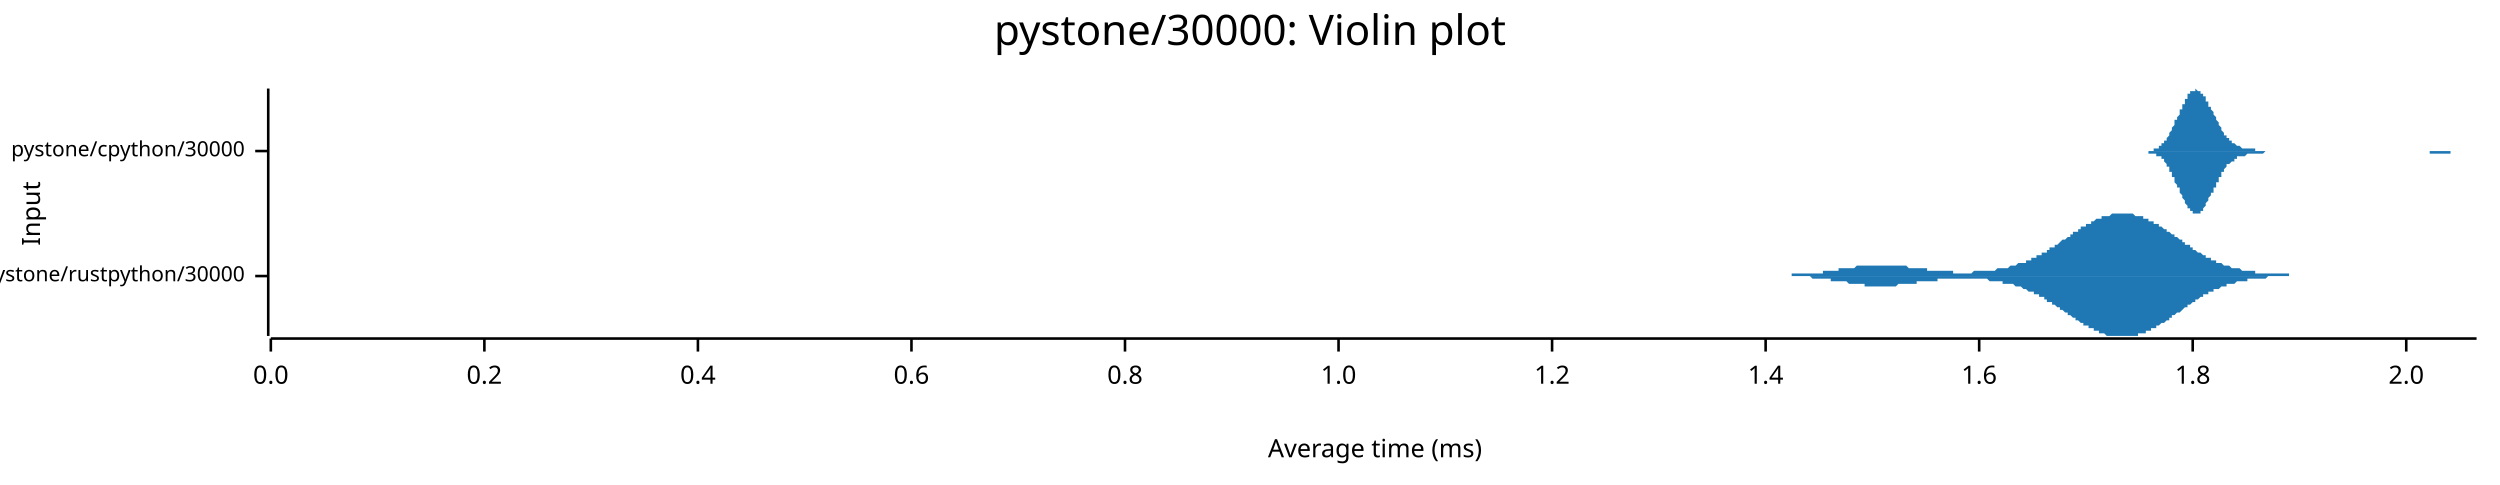
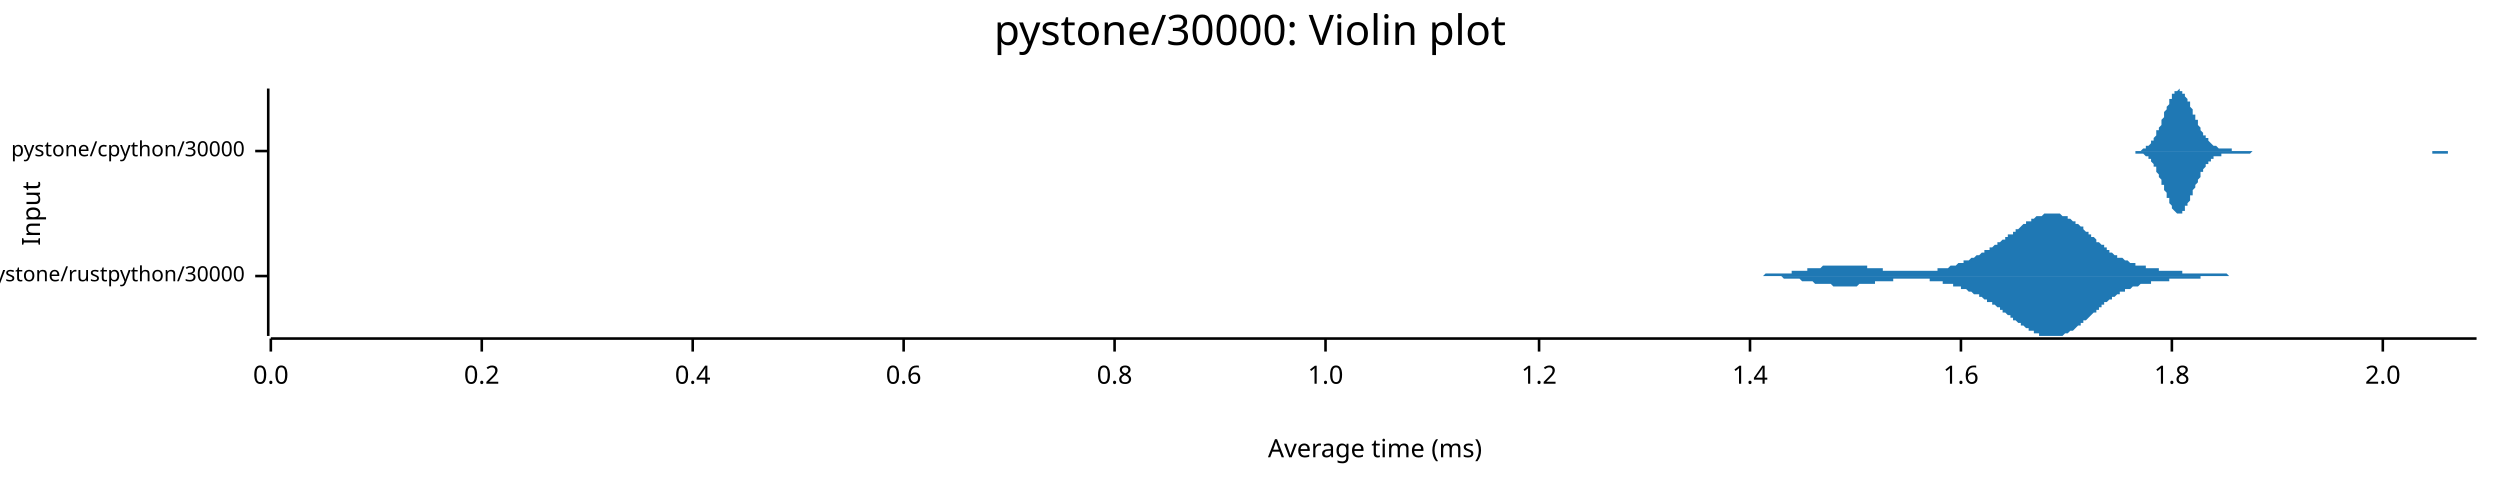
<svg xmlns="http://www.w3.org/2000/svg" width="960" height="186" viewBox="0 0 960 186">
  <text x="480" y="5" dy="0.76em" text-anchor="middle" font-family="sans-serif" font-size="16.129" opacity="1" fill="#000000">
pystone/30000: Violin plot
</text>
  <text x="8" y="82" dy="0.76em" text-anchor="middle" font-family="sans-serif" font-size="9.677" opacity="1" fill="#000000" transform="rotate(270, 8, 82)">
Input
</text>
  <text x="528" y="178" dy="-0.5ex" text-anchor="middle" font-family="sans-serif" font-size="9.677" opacity="1" fill="#000000">
Average time (ms)
</text>
  <polyline fill="none" opacity="1" stroke="#000000" stroke-width="1" points="103,34 103,129 " />
  <text x="94" y="106" dy="0.5ex" text-anchor="end" font-family="sans-serif" font-size="8.065" opacity="1" fill="#000000">
pystone/rustpython/30000
</text>
  <polyline fill="none" opacity="1" stroke="#000000" stroke-width="1" points="98,106 103,106 " />
  <text x="94" y="58" dy="0.5ex" text-anchor="end" font-family="sans-serif" font-size="8.065" opacity="1" fill="#000000">
pystone/cpython/30000
</text>
  <polyline fill="none" opacity="1" stroke="#000000" stroke-width="1" points="98,58 103,58 " />
  <polyline fill="none" opacity="1" stroke="#000000" stroke-width="1" points="104,130 951,130 " />
  <text x="104" y="140" dy="0.76em" text-anchor="middle" font-family="sans-serif" font-size="9.677" opacity="1" fill="#000000">
0.0
</text>
  <polyline fill="none" opacity="1" stroke="#000000" stroke-width="1" points="104,130 104,135 " />
-   <text x="186" y="140" dy="0.76em" text-anchor="middle" font-family="sans-serif" font-size="9.677" opacity="1" fill="#000000">
+   <text x="185" y="140" dy="0.76em" text-anchor="middle" font-family="sans-serif" font-size="9.677" opacity="1" fill="#000000">
0.2
</text>
-   <polyline fill="none" opacity="1" stroke="#000000" stroke-width="1" points="186,130 186,135 " />
-   <text x="268" y="140" dy="0.76em" text-anchor="middle" font-family="sans-serif" font-size="9.677" opacity="1" fill="#000000">
+   <polyline fill="none" opacity="1" stroke="#000000" stroke-width="1" points="185,130 185,135 " />
+   <text x="266" y="140" dy="0.76em" text-anchor="middle" font-family="sans-serif" font-size="9.677" opacity="1" fill="#000000">
0.4
</text>
-   <polyline fill="none" opacity="1" stroke="#000000" stroke-width="1" points="268,130 268,135 " />
-   <text x="350" y="140" dy="0.76em" text-anchor="middle" font-family="sans-serif" font-size="9.677" opacity="1" fill="#000000">
+   <polyline fill="none" opacity="1" stroke="#000000" stroke-width="1" points="266,130 266,135 " />
+   <text x="347" y="140" dy="0.76em" text-anchor="middle" font-family="sans-serif" font-size="9.677" opacity="1" fill="#000000">
0.6
</text>
-   <polyline fill="none" opacity="1" stroke="#000000" stroke-width="1" points="350,130 350,135 " />
-   <text x="432" y="140" dy="0.76em" text-anchor="middle" font-family="sans-serif" font-size="9.677" opacity="1" fill="#000000">
+   <polyline fill="none" opacity="1" stroke="#000000" stroke-width="1" points="347,130 347,135 " />
+   <text x="428" y="140" dy="0.76em" text-anchor="middle" font-family="sans-serif" font-size="9.677" opacity="1" fill="#000000">
0.8
</text>
-   <polyline fill="none" opacity="1" stroke="#000000" stroke-width="1" points="432,130 432,135 " />
-   <text x="514" y="140" dy="0.76em" text-anchor="middle" font-family="sans-serif" font-size="9.677" opacity="1" fill="#000000">
+   <polyline fill="none" opacity="1" stroke="#000000" stroke-width="1" points="428,130 428,135 " />
+   <text x="509" y="140" dy="0.76em" text-anchor="middle" font-family="sans-serif" font-size="9.677" opacity="1" fill="#000000">
1.0
</text>
-   <polyline fill="none" opacity="1" stroke="#000000" stroke-width="1" points="514,130 514,135 " />
-   <text x="596" y="140" dy="0.76em" text-anchor="middle" font-family="sans-serif" font-size="9.677" opacity="1" fill="#000000">
+   <polyline fill="none" opacity="1" stroke="#000000" stroke-width="1" points="509,130 509,135 " />
+   <text x="591" y="140" dy="0.76em" text-anchor="middle" font-family="sans-serif" font-size="9.677" opacity="1" fill="#000000">
1.2
</text>
-   <polyline fill="none" opacity="1" stroke="#000000" stroke-width="1" points="596,130 596,135 " />
-   <text x="678" y="140" dy="0.76em" text-anchor="middle" font-family="sans-serif" font-size="9.677" opacity="1" fill="#000000">
+   <polyline fill="none" opacity="1" stroke="#000000" stroke-width="1" points="591,130 591,135 " />
+   <text x="672" y="140" dy="0.76em" text-anchor="middle" font-family="sans-serif" font-size="9.677" opacity="1" fill="#000000">
1.4
</text>
-   <polyline fill="none" opacity="1" stroke="#000000" stroke-width="1" points="678,130 678,135 " />
-   <text x="760" y="140" dy="0.76em" text-anchor="middle" font-family="sans-serif" font-size="9.677" opacity="1" fill="#000000">
+   <polyline fill="none" opacity="1" stroke="#000000" stroke-width="1" points="672,130 672,135 " />
+   <text x="753" y="140" dy="0.76em" text-anchor="middle" font-family="sans-serif" font-size="9.677" opacity="1" fill="#000000">
1.6
</text>
-   <polyline fill="none" opacity="1" stroke="#000000" stroke-width="1" points="760,130 760,135 " />
-   <text x="842" y="140" dy="0.76em" text-anchor="middle" font-family="sans-serif" font-size="9.677" opacity="1" fill="#000000">
+   <polyline fill="none" opacity="1" stroke="#000000" stroke-width="1" points="753,130 753,135 " />
+   <text x="834" y="140" dy="0.76em" text-anchor="middle" font-family="sans-serif" font-size="9.677" opacity="1" fill="#000000">
1.8
</text>
-   <polyline fill="none" opacity="1" stroke="#000000" stroke-width="1" points="842,130 842,135 " />
-   <text x="924" y="140" dy="0.76em" text-anchor="middle" font-family="sans-serif" font-size="9.677" opacity="1" fill="#000000">
+   <polyline fill="none" opacity="1" stroke="#000000" stroke-width="1" points="834,130 834,135 " />
+   <text x="915" y="140" dy="0.76em" text-anchor="middle" font-family="sans-serif" font-size="9.677" opacity="1" fill="#000000">
2.0
</text>
-   <polyline fill="none" opacity="1" stroke="#000000" stroke-width="1" points="924,130 924,135 " />
-   <polygon opacity="1" fill="#1F78B4" points="674,106 675,106 675,106 676,106 676,106 676,106 677,106 677,106 678,106 678,106 679,106 679,106 680,106 680,106 680,106 681,106 681,106 682,106 682,106 683,106 683,106 684,106 684,106 684,106 685,106 685,106 686,106 686,106 687,106 687,106 688,106 688,105 688,105 689,105 689,105 690,105 690,105 691,105 691,105 692,105 692,105 693,105 693,105 693,105 694,105 694,105 695,105 695,105 696,105 696,105 697,105 697,105 697,105 698,105 698,105 699,105 699,105 700,105 700,104 701,104 701,104 701,104 702,104 702,104 703,104 703,104 704,104 704,104 705,104 705,104 705,104 706,104 706,103 707,103 707,103 708,103 708,103 709,103 709,103 710,103 710,103 710,103 711,103 711,103 712,103 712,103 713,102 713,102 714,102 714,102 714,102 715,102 715,102 716,102 716,102 717,102 717,102 718,102 718,102 718,102 719,102 719,102 720,102 720,102 721,102 721,102 722,102 722,102 722,102 723,102 723,102 724,102 724,102 725,102 725,102 726,102 726,102 727,102 727,102 727,102 728,102 728,102 729,102 729,102 730,102 730,102 731,102 731,102 731,102 732,102 732,102 733,103 733,103 734,103 734,103 735,103 735,103 735,103 736,103 736,103 737,103 737,103 738,103 738,103 739,103 739,103 740,103 740,104 740,104 741,104 741,104 742,104 742,104 743,104 743,104 744,104 744,104 744,104 745,104 745,104 746,104 746,104 747,104 747,104 748,104 748,104 748,104 749,104 749,104 750,104 750,105 751,105 751,105 752,105 752,105 752,105 753,105 753,105 754,105 754,105 755,105 755,105 756,105 756,105 757,105 757,105 757,105 758,104 758,104 759,104 759,104 760,104 760,104 761,104 761,104 761,104 762,104 762,104 763,104 763,104 764,104 764,104 765,104 765,104 765,104 766,104 766,104 767,103 767,103 768,103 768,103 769,103 769,103 769,103 770,103 770,103 771,103 771,103 772,102 772,102 773,102 773,102 774,102 774,102 774,102 775,101 775,101 776,101 776,101 777,101 777,101 778,101 778,100 778,100 779,100 779,100 780,100 780,99 781,99 781,99 782,99 782,98 782,98 783,98 783,98 784,98 784,97 785,97 785,97 786,97 786,96 786,96 787,96 787,95 788,95 788,95 789,95 789,94 790,94 790,94 791,93 791,93 791,93 792,92 792,92 793,92 793,92 794,91 794,91 795,91 795,90 795,90 796,90 796,89 797,89 797,89 798,89 798,88 799,88 799,88 799,87 800,87 800,87 801,87 801,86 802,86 802,86 803,86 803,85 804,85 804,85 804,85 805,84 805,84 806,84 806,84 807,84 807,83 808,83 808,83 808,83 809,83 809,83 810,83 810,83 811,82 811,82 812,82 812,82 812,82 813,82 813,82 814,82 814,82 815,82 815,82 816,82 816,82 816,82 817,82 817,82 818,82 818,82 819,82 819,82 820,83 820,83 821,83 821,83 821,83 822,83 822,83 823,83 823,84 824,84 824,84 825,84 825,84 825,85 826,85 826,85 827,85 827,86 828,86 828,86 829,86 829,87 829,87 830,87 830,87 831,88 831,88 832,88 832,89 833,89 833,89 833,89 834,90 834,90 835,90 835,91 836,91 836,91 837,92 837,92 838,92 838,93 838,93 839,93 839,94 840,94 840,94 841,94 841,95 842,95 842,95 842,96 843,96 843,96 844,97 844,97 845,97 845,97 846,98 846,98 846,98 847,98 847,99 848,99 848,99 849,99 849,100 850,100 850,100 851,100 851,100 851,101 852,101 852,101 853,101 853,101 854,102 854,102 855,102 855,102 855,102 856,102 856,102 857,103 857,103 858,103 858,103 859,103 859,103 859,103 860,103 860,103 861,104 861,104 862,104 862,104 863,104 863,104 863,104 864,104 864,104 865,104 865,104 866,104 866,105 867,105 867,105 868,105 868,105 868,105 869,105 869,105 870,105 870,105 871,105 871,105 872,105 872,105 872,105 873,105 873,105 874,105 874,105 875,105 875,105 876,105 876,105 876,105 877,105 877,105 878,105 878,105 879,105 879,106 880,106 880,106 880,106 881,106 881,106 882,106 882,106 883,106 883,106 884,106 884,106 885,106 885,106 885,106 886,106 886,106 887,106 887,106 888,106 888,106 889,106 889,106 889,106 890,106 890,106 891,106 891,106 892,106 892,106 893,106 893,106 893,106 894,106 894,106 895,106 895,106 896,106 896,106 897,106 897,106 897,106 897,106 674,106 " />
-   <polygon opacity="1" fill="#1F78B4" points="674,106 675,106 675,106 676,106 676,106 676,106 677,106 677,106 678,106 678,106 679,106 679,106 680,106 680,106 680,106 681,106 681,106 682,106 682,106 683,106 683,106 684,106 684,106 684,106 685,106 685,106 686,106 686,106 687,106 687,106 688,106 688,106 688,106 689,106 689,106 690,106 690,106 691,106 691,106 692,106 692,106 693,106 693,106 693,106 694,106 694,106 695,106 695,106 696,107 696,107 697,107 697,107 697,107 698,107 698,107 699,107 699,107 700,107 700,107 701,107 701,107 701,107 702,107 702,107 703,107 703,108 704,108 704,108 705,108 705,108 705,108 706,108 706,108 707,108 707,108 708,108 708,108 709,108 709,108 710,109 710,109 710,109 711,109 711,109 712,109 712,109 713,109 713,109 714,109 714,109 714,109 715,109 715,109 716,109 716,110 717,110 717,110 718,110 718,110 718,110 719,110 719,110 720,110 720,110 721,110 721,110 722,110 722,110 722,110 723,110 723,110 724,110 724,110 725,110 725,110 726,110 726,110 727,110 727,110 727,110 728,110 728,110 729,109 729,109 730,109 730,109 731,109 731,109 731,109 732,109 732,109 733,109 733,109 734,109 734,109 735,109 735,109 735,109 736,109 736,108 737,108 737,108 738,108 738,108 739,108 739,108 740,108 740,108 740,108 741,108 741,108 742,108 742,108 743,108 743,108 744,108 744,107 744,107 745,107 745,107 746,107 746,107 747,107 747,107 748,107 748,107 748,107 749,107 749,107 750,107 750,107 751,107 751,107 752,107 752,107 752,107 753,107 753,107 754,107 754,107 755,107 755,107 756,107 756,107 757,107 757,107 757,107 758,107 758,107 759,107 759,107 760,107 760,107 761,107 761,107 761,107 762,107 762,107 763,107 763,107 764,108 764,108 765,108 765,108 765,108 766,108 766,108 767,108 767,108 768,108 768,108 769,108 769,108 769,109 770,109 770,109 771,109 771,109 772,109 772,109 773,109 773,109 774,110 774,110 774,110 775,110 775,110 776,110 776,110 777,111 777,111 778,111 778,111 778,111 779,112 779,112 780,112 780,112 781,112 781,113 782,113 782,113 782,113 783,113 783,114 784,114 784,114 785,114 785,115 786,115 786,115 786,116 787,116 787,116 788,116 788,117 789,117 789,117 790,118 790,118 791,118 791,118 791,119 792,119 792,119 793,120 793,120 794,120 794,121 795,121 795,121 795,121 796,122 796,122 797,122 797,123 798,123 798,123 799,124 799,124 799,124 800,124 800,125 801,125 801,125 802,125 802,126 803,126 803,126 804,126 804,127 804,127 805,127 805,127 806,127 806,128 807,128 807,128 808,128 808,128 808,128 809,129 809,129 810,129 810,129 811,129 811,129 812,129 812,129 812,129 813,129 813,129 814,129 814,129 815,129 815,129 816,129 816,129 816,129 817,129 817,129 818,129 818,129 819,129 819,129 820,129 820,129 821,129 821,129 821,128 822,128 822,128 823,128 823,128 824,128 824,127 825,127 825,127 825,127 826,127 826,126 827,126 827,126 828,126 828,125 829,125 829,125 829,125 830,124 830,124 831,124 831,124 832,123 832,123 833,123 833,122 833,122 834,122 834,121 835,121 835,121 836,120 836,120 837,120 837,120 838,119 838,119 838,119 839,118 839,118 840,118 840,117 841,117 841,117 842,116 842,116 842,116 843,116 843,115 844,115 844,115 845,114 845,114 846,114 846,114 846,113 847,113 847,113 848,113 848,112 849,112 849,112 850,112 850,111 851,111 851,111 851,111 852,111 852,111 853,110 853,110 854,110 854,110 855,110 855,110 855,109 856,109 856,109 857,109 857,109 858,109 858,109 859,108 859,108 859,108 860,108 860,108 861,108 861,108 862,108 862,108 863,108 863,107 863,107 864,107 864,107 865,107 865,107 866,107 866,107 867,107 867,107 868,107 868,107 868,107 869,107 869,107 870,107 870,107 871,106 871,106 872,106 872,106 872,106 873,106 873,106 874,106 874,106 875,106 875,106 876,106 876,106 876,106 877,106 877,106 878,106 878,106 879,106 879,106 880,106 880,106 880,106 881,106 881,106 882,106 882,106 883,106 883,106 884,106 884,106 885,106 885,106 885,106 886,106 886,106 887,106 887,106 888,106 888,106 889,106 889,106 889,106 890,106 890,106 891,106 891,106 892,106 892,106 893,106 893,106 893,106 894,106 894,106 895,106 895,106 896,106 896,106 897,106 897,106 897,106 897,106 674,106 " />
-   <polygon opacity="1" fill="#1F78B4" points="821,58 821,58 821,58 822,58 822,58 822,58 822,58 823,58 823,58 823,58 824,58 824,58 824,58 824,58 825,58 825,58 825,58 825,58 826,58 826,58 826,58 826,58 827,58 827,58 827,57 827,57 828,57 828,57 828,57 828,57 829,57 829,56 829,56 830,56 830,56 830,56 830,55 831,55 831,55 831,54 831,54 832,54 832,53 832,53 832,53 833,52 833,52 833,51 833,51 834,50 834,50 834,49 834,49 835,48 835,48 835,47 835,46 836,46 836,45 836,45 837,44 837,43 837,43 837,42 838,42 838,41 838,41 838,40 839,40 839,39 839,39 839,38 840,38 840,37 840,37 840,36 841,36 841,36 841,36 841,35 842,35 842,35 842,35 842,35 843,35 843,35 843,34 844,35 844,35 844,35 844,35 845,35 845,35 845,35 845,36 846,36 846,36 846,37 846,37 847,37 847,38 847,38 847,39 848,39 848,40 848,40 848,41 849,41 849,42 849,42 850,43 850,43 850,44 850,44 851,45 851,45 851,46 851,46 852,47 852,47 852,48 852,48 853,49 853,49 853,50 853,50 854,51 854,51 854,51 854,52 855,52 855,52 855,53 855,53 856,53 856,54 856,54 857,54 857,54 857,55 857,55 858,55 858,55 858,55 858,55 859,56 859,56 859,56 859,56 860,56 860,56 860,56 860,56 861,57 861,57 861,57 861,57 862,57 862,57 862,57 862,57 863,57 863,57 863,57 864,57 864,57 864,57 864,57 865,57 865,57 865,57 865,57 866,57 866,58 866,58 866,58 867,58 867,58 867,58 867,58 868,58 868,58 868,58 868,58 869,58 869,58 869,58 869,58 870,58 870,58 870,58 871,58 871,58 871,58 871,58 872,58 872,58 872,58 872,58 873,58 873,58 873,58 873,58 874,58 874,58 874,58 874,58 875,58 875,58 875,58 875,58 876,58 876,58 876,58 877,58 877,58 877,58 877,58 878,58 878,58 878,58 878,58 879,58 879,58 879,58 879,58 880,58 880,58 880,58 880,58 881,58 881,58 881,58 881,58 882,58 882,58 882,58 882,58 883,58 883,58 883,58 884,58 884,58 884,58 884,58 885,58 885,58 885,58 885,58 886,58 886,58 886,58 886,58 887,58 887,58 887,58 887,58 888,58 888,58 888,58 888,58 889,58 889,58 889,58 889,58 890,58 890,58 890,58 891,58 891,58 891,58 891,58 892,58 892,58 892,58 892,58 893,58 893,58 893,58 893,58 894,58 894,58 894,58 894,58 895,58 895,58 895,58 895,58 896,58 896,58 896,58 896,58 897,58 897,58 897,58 898,58 898,58 898,58 898,58 899,58 899,58 899,58 899,58 900,58 900,58 900,58 900,58 901,58 901,58 901,58 901,58 902,58 902,58 902,58 902,58 903,58 903,58 903,58 904,58 904,58 904,58 904,58 905,58 905,58 905,58 905,58 906,58 906,58 906,58 906,58 907,58 907,58 907,58 907,58 908,58 908,58 908,58 908,58 909,58 909,58 909,58 909,58 910,58 910,58 910,58 911,58 911,58 911,58 911,58 912,58 912,58 912,58 912,58 913,58 913,58 913,58 913,58 914,58 914,58 914,58 914,58 915,58 915,58 915,58 915,58 916,58 916,58 916,58 916,58 917,58 917,58 917,58 918,58 918,58 918,58 918,58 919,58 919,58 919,58 919,58 920,58 920,58 920,58 920,58 921,58 921,58 921,58 921,58 922,58 922,58 922,58 922,58 923,58 923,58 923,58 923,58 924,58 924,58 924,58 925,58 925,58 925,58 925,58 926,58 926,58 926,58 926,58 927,58 927,58 927,58 927,58 928,58 928,58 928,58 928,58 929,58 929,58 929,58 929,58 930,58 930,58 930,58 931,58 931,58 931,58 931,58 932,58 932,58 932,58 932,58 933,58 933,58 933,58 933,58 934,58 934,58 934,58 934,58 935,58 935,58 935,58 935,58 936,58 936,58 936,58 936,58 937,58 937,58 937,58 938,58 938,58 938,58 938,58 939,58 939,58 939,58 939,58 940,58 940,58 940,58 940,58 941,58 941,58 941,58 941,58 942,58 942,58 942,58 942,58 943,58 943,58 943,58 943,58 944,58 944,58 944,58 945,58 945,58 945,58 945,58 946,58 946,58 946,58 946,58 947,58 947,58 947,58 947,58 948,58 948,58 948,58 948,58 949,58 949,58 949,58 949,58 950,58 950,58 950,58 951,58 951,58 821,58 " />
-   <polygon opacity="1" fill="#1F78B4" points="821,58 821,58 821,58 822,58 822,58 822,58 822,58 823,58 823,58 823,58 824,58 824,58 824,58 824,58 825,58 825,58 825,59 825,59 826,59 826,59 826,59 826,59 827,59 827,59 827,59 827,59 828,59 828,59 828,60 828,60 829,60 829,60 829,60 830,60 830,61 830,61 830,61 831,61 831,62 831,62 831,62 832,63 832,63 832,63 832,64 833,64 833,65 833,65 833,66 834,66 834,67 834,67 834,68 835,68 835,69 835,69 835,70 836,71 836,71 836,72 837,72 837,73 837,74 837,74 838,75 838,75 838,76 838,76 839,77 839,77 839,78 839,78 840,79 840,79 840,80 840,80 841,80 841,81 841,81 841,81 842,81 842,82 842,82 842,82 843,82 843,82 843,82 844,82 844,82 844,82 844,82 845,82 845,81 845,81 845,81 846,81 846,80 846,80 846,80 847,79 847,79 847,78 847,78 848,77 848,77 848,76 848,76 849,75 849,75 849,74 850,74 850,73 850,73 850,72 851,72 851,71 851,71 851,70 852,70 852,69 852,69 852,68 853,68 853,67 853,67 853,66 854,66 854,66 854,65 854,65 855,64 855,64 855,64 855,63 856,63 856,63 856,63 857,62 857,62 857,62 857,62 858,62 858,61 858,61 858,61 859,61 859,61 859,61 859,60 860,60 860,60 860,60 860,60 861,60 861,60 861,60 861,60 862,60 862,60 862,60 862,60 863,59 863,59 863,59 864,59 864,59 864,59 864,59 865,59 865,59 865,59 865,59 866,59 866,59 866,59 866,59 867,59 867,59 867,59 867,59 868,59 868,59 868,59 868,59 869,59 869,59 869,59 869,59 870,58 870,58 870,58 871,58 871,58 871,58 871,58 872,58 872,58 872,58 872,58 873,58 873,58 873,58 873,58 874,58 874,58 874,58 874,58 875,58 875,58 875,58 875,58 876,58 876,58 876,58 877,58 877,58 877,58 877,58 878,58 878,58 878,58 878,58 879,58 879,58 879,58 879,58 880,58 880,58 880,58 880,58 881,58 881,58 881,58 881,58 882,58 882,58 882,58 882,58 883,58 883,58 883,58 884,58 884,58 884,58 884,58 885,58 885,58 885,58 885,58 886,58 886,58 886,58 886,58 887,58 887,58 887,58 887,58 888,58 888,58 888,58 888,58 889,58 889,58 889,58 889,58 890,58 890,58 890,58 891,58 891,58 891,58 891,58 892,58 892,58 892,58 892,58 893,58 893,58 893,58 893,58 894,58 894,58 894,58 894,58 895,58 895,58 895,58 895,58 896,58 896,58 896,58 896,58 897,58 897,58 897,58 898,58 898,58 898,58 898,58 899,58 899,58 899,58 899,58 900,58 900,58 900,58 900,58 901,58 901,58 901,58 901,58 902,58 902,58 902,58 902,58 903,58 903,58 903,58 904,58 904,58 904,58 904,58 905,58 905,58 905,58 905,58 906,58 906,58 906,58 906,58 907,58 907,58 907,58 907,58 908,58 908,58 908,58 908,58 909,58 909,58 909,58 909,58 910,58 910,58 910,58 911,58 911,58 911,58 911,58 912,58 912,58 912,58 912,58 913,58 913,58 913,58 913,58 914,58 914,58 914,58 914,58 915,58 915,58 915,58 915,58 916,58 916,58 916,58 916,58 917,58 917,58 917,58 918,58 918,58 918,58 918,58 919,58 919,58 919,58 919,58 920,58 920,58 920,58 920,58 921,58 921,58 921,58 921,58 922,58 922,58 922,58 922,58 923,58 923,58 923,58 923,58 924,58 924,58 924,58 925,58 925,58 925,58 925,58 926,58 926,58 926,58 926,58 927,58 927,58 927,58 927,58 928,58 928,58 928,58 928,58 929,58 929,58 929,58 929,58 930,58 930,58 930,58 931,58 931,58 931,58 931,58 932,58 932,58 932,58 932,58 933,58 933,58 933,59 933,59 934,59 934,59 934,59 934,59 935,59 935,59 935,59 935,59 936,59 936,59 936,59 936,59 937,59 937,59 937,59 938,59 938,59 938,59 938,59 939,59 939,59 939,59 939,59 940,59 940,59 940,59 940,59 941,59 941,58 941,58 941,58 942,58 942,58 942,58 942,58 943,58 943,58 943,58 943,58 944,58 944,58 944,58 945,58 945,58 945,58 945,58 946,58 946,58 946,58 946,58 947,58 947,58 947,58 947,58 948,58 948,58 948,58 948,58 949,58 949,58 949,58 949,58 950,58 950,58 950,58 951,58 951,58 821,58 " />
+   <polyline fill="none" opacity="1" stroke="#000000" stroke-width="1" points="915,130 915,135 " />
+   <polygon opacity="1" fill="#1F78B4" points="667,106 667,106 668,106 668,106 669,106 669,106 669,106 670,106 670,106 671,106 671,106 672,106 672,106 672,106 673,106 673,106 674,106 674,106 675,106 675,106 675,106 676,106 676,106 677,106 677,106 677,106 678,105 678,105 679,105 679,105 680,105 680,105 680,105 681,105 681,105 682,105 682,105 683,105 683,105 683,105 684,105 684,105 685,105 685,105 685,105 686,105 686,105 687,105 687,105 688,105 688,105 688,104 689,104 689,104 690,104 690,104 691,104 691,104 691,104 692,104 692,104 693,104 693,104 693,104 694,104 694,103 695,103 695,103 696,103 696,103 696,103 697,103 697,103 698,103 698,103 699,103 699,103 699,103 700,102 700,102 701,102 701,102 701,102 702,102 702,102 703,102 703,102 704,102 704,102 704,102 705,102 705,102 706,102 706,102 707,102 707,102 707,102 708,102 708,102 709,102 709,102 709,102 710,102 710,102 711,102 711,102 712,102 712,102 712,102 713,102 713,102 714,102 714,102 715,102 715,102 715,102 716,102 716,102 717,102 717,102 717,103 718,103 718,103 719,103 719,103 720,103 720,103 720,103 721,103 721,103 722,103 722,103 723,103 723,103 723,104 724,104 724,104 725,104 725,104 725,104 726,104 726,104 727,104 727,104 728,104 728,104 728,104 729,104 729,104 730,104 730,104 731,104 731,104 731,104 732,104 732,104 733,104 733,104 733,104 734,104 734,104 735,104 735,104 736,104 736,104 736,104 737,104 737,104 738,104 738,104 739,104 739,104 739,104 740,104 740,104 741,104 741,104 741,104 742,104 742,104 743,104 743,104 744,104 744,104 744,103 745,103 745,103 746,103 746,103 746,103 747,103 747,103 748,103 748,103 749,102 749,102 749,102 750,102 750,102 751,102 751,102 752,101 752,101 752,101 753,101 753,101 754,101 754,101 754,100 755,100 755,100 756,100 756,100 757,99 757,99 757,99 758,99 758,99 759,98 759,98 760,98 760,98 760,98 761,97 761,97 762,97 762,97 762,96 763,96 763,96 764,96 764,95 765,95 765,95 765,95 766,94 766,94 767,94 767,93 768,93 768,93 768,93 769,92 769,92 770,92 770,91 770,91 771,91 771,90 772,90 772,90 773,90 773,89 773,89 774,89 774,88 775,88 775,88 776,87 776,87 776,87 777,86 777,86 778,86 778,86 778,85 779,85 779,85 780,85 780,84 781,84 781,84 781,84 782,83 782,83 783,83 783,83 784,83 784,83 784,83 785,82 785,82 786,82 786,82 786,82 787,82 787,82 788,82 788,82 789,82 789,82 789,82 790,82 790,82 791,82 791,82 792,83 792,83 792,83 793,83 793,83 794,83 794,84 794,84 795,84 795,84 796,85 796,85 797,85 797,85 797,86 798,86 798,86 799,87 799,87 800,87 800,88 800,88 801,89 801,89 802,89 802,90 802,90 803,90 803,91 804,91 804,91 805,92 805,92 805,93 806,93 806,93 807,94 807,94 808,94 808,95 808,95 809,95 809,96 810,96 810,96 810,97 811,97 811,97 812,98 812,98 813,98 813,98 813,99 814,99 814,99 815,99 815,99 816,100 816,100 816,100 817,100 817,100 818,101 818,101 818,101 819,101 819,101 820,101 820,102 821,102 821,102 821,102 822,102 822,102 823,102 823,102 824,102 824,103 824,103 825,103 825,103 826,103 826,103 826,103 827,103 827,103 828,103 828,103 829,103 829,103 829,104 830,104 830,104 831,104 831,104 832,104 832,104 832,104 833,104 833,104 834,104 834,104 834,104 835,104 835,104 836,104 836,104 837,104 837,104 837,104 838,104 838,105 839,105 839,105 840,105 840,105 840,105 841,105 841,105 842,105 842,105 842,105 843,105 843,105 844,105 844,105 845,105 845,105 845,105 846,105 846,105 847,105 847,105 848,105 848,105 848,105 849,105 849,105 850,105 850,105 850,105 851,105 851,105 852,105 852,105 853,105 853,105 853,105 854,105 854,105 855,105 855,105 856,106 856,106 856,106 857,106 857,106 858,106 858,106 858,106 859,106 859,106 860,106 860,106 861,106 861,106 861,106 862,106 862,106 863,106 863,106 864,106 864,106 864,106 865,106 865,106 866,106 866,106 866,106 867,106 867,106 868,106 868,106 869,106 869,106 869,106 870,106 870,106 871,106 871,106 872,106 872,106 872,106 873,106 873,106 874,106 874,106 874,106 875,106 875,106 876,106 876,106 877,106 877,106 877,106 667,106 " />
+   <polygon opacity="1" fill="#1F78B4" points="667,106 667,106 668,106 668,106 669,106 669,106 669,106 670,106 670,106 671,106 671,106 672,106 672,106 672,106 673,106 673,106 674,106 674,106 675,106 675,106 675,106 676,106 676,106 677,106 677,106 677,106 678,106 678,106 679,106 679,106 680,106 680,106 680,106 681,106 681,106 682,106 682,106 683,106 683,106 683,106 684,106 684,106 685,107 685,107 685,107 686,107 686,107 687,107 687,107 688,107 688,107 688,107 689,107 689,107 690,107 690,107 691,107 691,107 691,107 692,108 692,108 693,108 693,108 693,108 694,108 694,108 695,108 695,108 696,108 696,108 696,108 697,109 697,109 698,109 698,109 699,109 699,109 699,109 700,109 700,109 701,109 701,109 701,109 702,109 702,109 703,109 703,109 704,110 704,110 704,110 705,110 705,110 706,110 706,110 707,110 707,110 707,110 708,110 708,110 709,110 709,110 709,110 710,110 710,110 711,110 711,110 712,110 712,110 712,110 713,110 713,110 714,109 714,109 715,109 715,109 715,109 716,109 716,109 717,109 717,109 717,109 718,109 718,109 719,109 719,109 720,109 720,109 720,108 721,108 721,108 722,108 722,108 723,108 723,108 723,108 724,108 724,108 725,108 725,108 725,108 726,108 726,108 727,108 727,107 728,107 728,107 728,107 729,107 729,107 730,107 730,107 731,107 731,107 731,107 732,107 732,107 733,107 733,107 733,107 734,107 734,107 735,107 735,107 736,107 736,107 736,107 737,107 737,107 738,107 738,107 739,107 739,107 739,107 740,107 740,107 741,107 741,108 741,108 742,108 742,108 743,108 743,108 744,108 744,108 744,108 745,108 745,108 746,108 746,108 746,109 747,109 747,109 748,109 748,109 749,109 749,109 749,109 750,109 750,110 751,110 751,110 752,110 752,110 752,110 753,110 753,111 754,111 754,111 754,111 755,111 755,111 756,112 756,112 757,112 757,112 757,112 758,113 758,113 759,113 759,113 760,113 760,114 760,114 761,114 761,114 762,115 762,115 762,115 763,115 763,116 764,116 764,116 765,116 765,117 765,117 766,117 766,117 767,118 767,118 768,118 768,119 768,119 769,119 769,120 770,120 770,120 770,120 771,121 771,121 772,121 772,122 773,122 773,122 773,123 774,123 774,123 775,124 775,124 776,124 776,124 776,125 777,125 777,125 778,126 778,126 778,126 779,126 779,127 780,127 780,127 781,127 781,128 781,128 782,128 782,128 783,128 783,129 784,129 784,129 784,129 785,129 785,129 786,129 786,129 786,129 787,129 787,129 788,129 788,129 789,129 789,129 789,129 790,129 790,129 791,129 791,129 792,129 792,129 792,129 793,128 793,128 794,128 794,128 794,128 795,127 795,127 796,127 796,127 797,126 797,126 797,126 798,125 798,125 799,125 799,124 800,124 800,124 800,123 801,123 801,123 802,122 802,122 802,122 803,121 803,121 804,120 804,120 805,120 805,119 805,119 806,119 806,118 807,118 807,117 808,117 808,117 808,116 809,116 809,116 810,115 810,115 810,115 811,115 811,114 812,114 812,114 813,113 813,113 813,113 814,113 814,112 815,112 815,112 816,112 816,112 816,111 817,111 817,111 818,111 818,111 818,111 819,110 819,110 820,110 820,110 821,110 821,110 821,110 822,109 822,109 823,109 823,109 824,109 824,109 824,109 825,109 825,109 826,109 826,109 826,108 827,108 827,108 828,108 828,108 829,108 829,108 829,108 830,108 830,108 831,108 831,108 832,108 832,108 832,108 833,108 833,107 834,107 834,107 834,107 835,107 835,107 836,107 836,107 837,107 837,107 837,107 838,107 838,107 839,107 839,107 840,107 840,107 840,107 841,107 841,107 842,107 842,107 842,107 843,107 843,107 844,107 844,107 845,107 845,106 845,106 846,106 846,106 847,106 847,106 848,106 848,106 848,106 849,106 849,106 850,106 850,106 850,106 851,106 851,106 852,106 852,106 853,106 853,106 853,106 854,106 854,106 855,106 855,106 856,106 856,106 856,106 857,106 857,106 858,106 858,106 858,106 859,106 859,106 860,106 860,106 861,106 861,106 861,106 862,106 862,106 863,106 863,106 864,106 864,106 864,106 865,106 865,106 866,106 866,106 866,106 867,106 867,106 868,106 868,106 869,106 869,106 869,106 870,106 870,106 871,106 871,106 872,106 872,106 872,106 873,106 873,106 874,106 874,106 874,106 875,106 875,106 876,106 876,106 877,106 877,106 877,106 667,106 " />
+   <polygon opacity="1" fill="#1F78B4" points="817,58 817,58 817,58 817,58 818,58 818,58 818,58 819,58 819,58 819,58 819,58 820,58 820,58 820,58 820,58 821,58 821,58 821,58 822,58 822,58 822,58 822,58 823,57 823,57 823,57 823,57 824,57 824,57 824,57 824,56 825,56 825,56 825,56 826,55 826,55 826,55 826,54 827,54 827,53 827,53 827,53 828,52 828,51 828,51 828,50 829,50 829,49 829,49 830,48 830,47 830,47 830,46 831,45 831,44 831,44 831,43 832,42 832,42 832,41 833,40 833,40 833,39 833,38 834,38 834,37 834,37 834,36 835,36 835,36 835,35 835,35 836,35 836,35 836,35 837,34 837,34 837,35 837,35 838,35 838,35 838,35 838,36 839,36 839,36 839,37 839,37 840,38 840,38 840,39 841,39 841,40 841,41 841,41 842,42 842,42 842,43 842,44 843,44 843,45 843,46 844,46 844,47 844,47 844,48 845,49 845,49 845,50 845,50 846,51 846,51 846,51 846,52 847,52 847,53 847,53 848,53 848,54 848,54 848,54 849,55 849,55 849,55 849,55 850,56 850,56 850,56 850,56 851,56 851,56 851,56 852,57 852,57 852,57 852,57 853,57 853,57 853,57 853,57 854,57 854,57 854,57 855,57 855,57 855,57 855,57 856,57 856,57 856,57 856,57 857,57 857,58 857,58 857,58 858,58 858,58 858,58 859,58 859,58 859,58 859,58 860,58 860,58 860,58 860,58 861,58 861,58 861,58 861,58 862,58 862,58 862,58 863,58 863,58 863,58 863,58 864,58 864,58 864,58 864,58 865,58 865,58 865,58 865,58 866,58 866,58 866,58 867,58 867,58 867,58 867,58 868,58 868,58 868,58 868,58 869,58 869,58 869,58 870,58 870,58 870,58 870,58 871,58 871,58 871,58 871,58 872,58 872,58 872,58 872,58 873,58 873,58 873,58 874,58 874,58 874,58 874,58 875,58 875,58 875,58 875,58 876,58 876,58 876,58 876,58 877,58 877,58 877,58 878,58 878,58 878,58 878,58 879,58 879,58 879,58 879,58 880,58 880,58 880,58 881,58 881,58 881,58 881,58 882,58 882,58 882,58 882,58 883,58 883,58 883,58 883,58 884,58 884,58 884,58 885,58 885,58 885,58 885,58 886,58 886,58 886,58 886,58 887,58 887,58 887,58 887,58 888,58 888,58 888,58 889,58 889,58 889,58 889,58 890,58 890,58 890,58 890,58 891,58 891,58 891,58 892,58 892,58 892,58 892,58 893,58 893,58 893,58 893,58 894,58 894,58 894,58 894,58 895,58 895,58 895,58 896,58 896,58 896,58 896,58 897,58 897,58 897,58 897,58 898,58 898,58 898,58 898,58 899,58 899,58 899,58 900,58 900,58 900,58 900,58 901,58 901,58 901,58 901,58 902,58 902,58 902,58 903,58 903,58 903,58 903,58 904,58 904,58 904,58 904,58 905,58 905,58 905,58 905,58 906,58 906,58 906,58 907,58 907,58 907,58 907,58 908,58 908,58 908,58 908,58 909,58 909,58 909,58 909,58 910,58 910,58 910,58 911,58 911,58 911,58 911,58 912,58 912,58 912,58 912,58 913,58 913,58 913,58 913,58 914,58 914,58 914,58 915,58 915,58 915,58 915,58 916,58 916,58 916,58 916,58 917,58 917,58 917,58 918,58 918,58 918,58 918,58 919,58 919,58 919,58 919,58 920,58 920,58 920,58 920,58 921,58 921,58 921,58 922,58 922,58 922,58 922,58 923,58 923,58 923,58 923,58 924,58 924,58 924,58 924,58 925,58 925,58 925,58 926,58 926,58 926,58 926,58 927,58 927,58 927,58 927,58 928,58 928,58 928,58 929,58 929,58 929,58 929,58 930,58 930,58 930,58 930,58 931,58 931,58 931,58 931,58 932,58 932,58 932,58 933,58 933,58 933,58 933,58 934,58 934,58 934,58 934,58 935,58 935,58 935,58 935,58 936,58 936,58 936,58 937,58 937,58 937,58 937,58 938,58 938,58 938,58 938,58 939,58 939,58 939,58 940,58 940,58 940,58 940,58 941,58 941,58 941,58 941,58 942,58 942,58 942,58 942,58 943,58 943,58 943,58 944,58 944,58 944,58 944,58 945,58 945,58 945,58 945,58 946,58 946,58 946,58 946,58 947,58 947,58 947,58 948,58 948,58 948,58 948,58 949,58 949,58 949,58 949,58 950,58 950,58 950,58 951,58 951,58 817,58 " />
+   <polygon opacity="1" fill="#1F78B4" points="817,58 817,58 817,58 817,58 818,58 818,58 818,58 819,58 819,58 819,58 819,58 820,58 820,58 820,58 820,59 821,59 821,59 821,59 822,59 822,59 822,59 822,59 823,59 823,59 823,59 823,59 824,60 824,60 824,60 824,60 825,60 825,61 825,61 826,61 826,62 826,62 826,62 827,63 827,63 827,64 827,64 828,64 828,65 828,66 828,66 829,67 829,67 829,68 830,69 830,69 830,70 830,71 831,71 831,72 831,73 831,73 832,74 832,75 832,76 833,76 833,77 833,77 833,78 834,79 834,79 834,80 834,80 835,81 835,81 835,81 835,81 836,82 836,82 836,82 837,82 837,82 837,82 837,82 838,82 838,81 838,81 838,81 839,81 839,80 839,80 839,79 840,79 840,78 840,78 841,77 841,77 841,76 841,75 842,75 842,74 842,73 842,73 843,72 843,72 843,71 844,70 844,70 844,69 844,69 845,68 845,67 845,67 845,66 846,66 846,65 846,65 846,65 847,64 847,64 847,63 848,63 848,63 848,62 848,62 849,62 849,62 849,61 849,61 850,61 850,61 850,61 850,60 851,60 851,60 851,60 852,60 852,60 852,60 852,60 853,60 853,59 853,59 853,59 854,59 854,59 854,59 855,59 855,59 855,59 855,59 856,59 856,59 856,59 856,59 857,59 857,59 857,59 857,59 858,59 858,59 858,59 859,59 859,59 859,59 859,59 860,59 860,59 860,59 860,59 861,59 861,59 861,59 861,59 862,59 862,59 862,59 863,59 863,59 863,59 863,59 864,59 864,59 864,59 864,59 865,58 865,58 865,58 865,58 866,58 866,58 866,58 867,58 867,58 867,58 867,58 868,58 868,58 868,58 868,58 869,58 869,58 869,58 870,58 870,58 870,58 870,58 871,58 871,58 871,58 871,58 872,58 872,58 872,58 872,58 873,58 873,58 873,58 874,58 874,58 874,58 874,58 875,58 875,58 875,58 875,58 876,58 876,58 876,58 876,58 877,58 877,58 877,58 878,58 878,58 878,58 878,58 879,58 879,58 879,58 879,58 880,58 880,58 880,58 881,58 881,58 881,58 881,58 882,58 882,58 882,58 882,58 883,58 883,58 883,58 883,58 884,58 884,58 884,58 885,58 885,58 885,58 885,58 886,58 886,58 886,58 886,58 887,58 887,58 887,58 887,58 888,58 888,58 888,58 889,58 889,58 889,58 889,58 890,58 890,58 890,58 890,58 891,58 891,58 891,58 892,58 892,58 892,58 892,58 893,58 893,58 893,58 893,58 894,58 894,58 894,58 894,58 895,58 895,58 895,58 896,58 896,58 896,58 896,58 897,58 897,58 897,58 897,58 898,58 898,58 898,58 898,58 899,58 899,58 899,58 900,58 900,58 900,58 900,58 901,58 901,58 901,58 901,58 902,58 902,58 902,58 903,58 903,58 903,58 903,58 904,58 904,58 904,58 904,58 905,58 905,58 905,58 905,58 906,58 906,58 906,58 907,58 907,58 907,58 907,58 908,58 908,58 908,58 908,58 909,58 909,58 909,58 909,58 910,58 910,58 910,58 911,58 911,58 911,58 911,58 912,58 912,58 912,58 912,58 913,58 913,58 913,58 913,58 914,58 914,58 914,58 915,58 915,58 915,58 915,58 916,58 916,58 916,58 916,58 917,58 917,58 917,58 918,58 918,58 918,58 918,58 919,58 919,58 919,58 919,58 920,58 920,58 920,58 920,58 921,58 921,58 921,58 922,58 922,58 922,58 922,58 923,58 923,58 923,58 923,58 924,58 924,58 924,58 924,58 925,58 925,58 925,58 926,58 926,58 926,58 926,58 927,58 927,58 927,58 927,58 928,58 928,58 928,58 929,58 929,58 929,58 929,58 930,58 930,58 930,58 930,58 931,58 931,58 931,58 931,58 932,58 932,58 932,58 933,58 933,58 933,58 933,58 934,58 934,59 934,59 934,59 935,59 935,59 935,59 935,59 936,59 936,59 936,59 937,59 937,59 937,59 937,59 938,59 938,59 938,59 938,59 939,59 939,59 939,59 940,59 940,58 940,58 940,58 941,58 941,58 941,58 941,58 942,58 942,58 942,58 942,58 943,58 943,58 943,58 944,58 944,58 944,58 944,58 945,58 945,58 945,58 945,58 946,58 946,58 946,58 946,58 947,58 947,58 947,58 948,58 948,58 948,58 948,58 949,58 949,58 949,58 949,58 950,58 950,58 950,58 951,58 951,58 817,58 " />
</svg>
